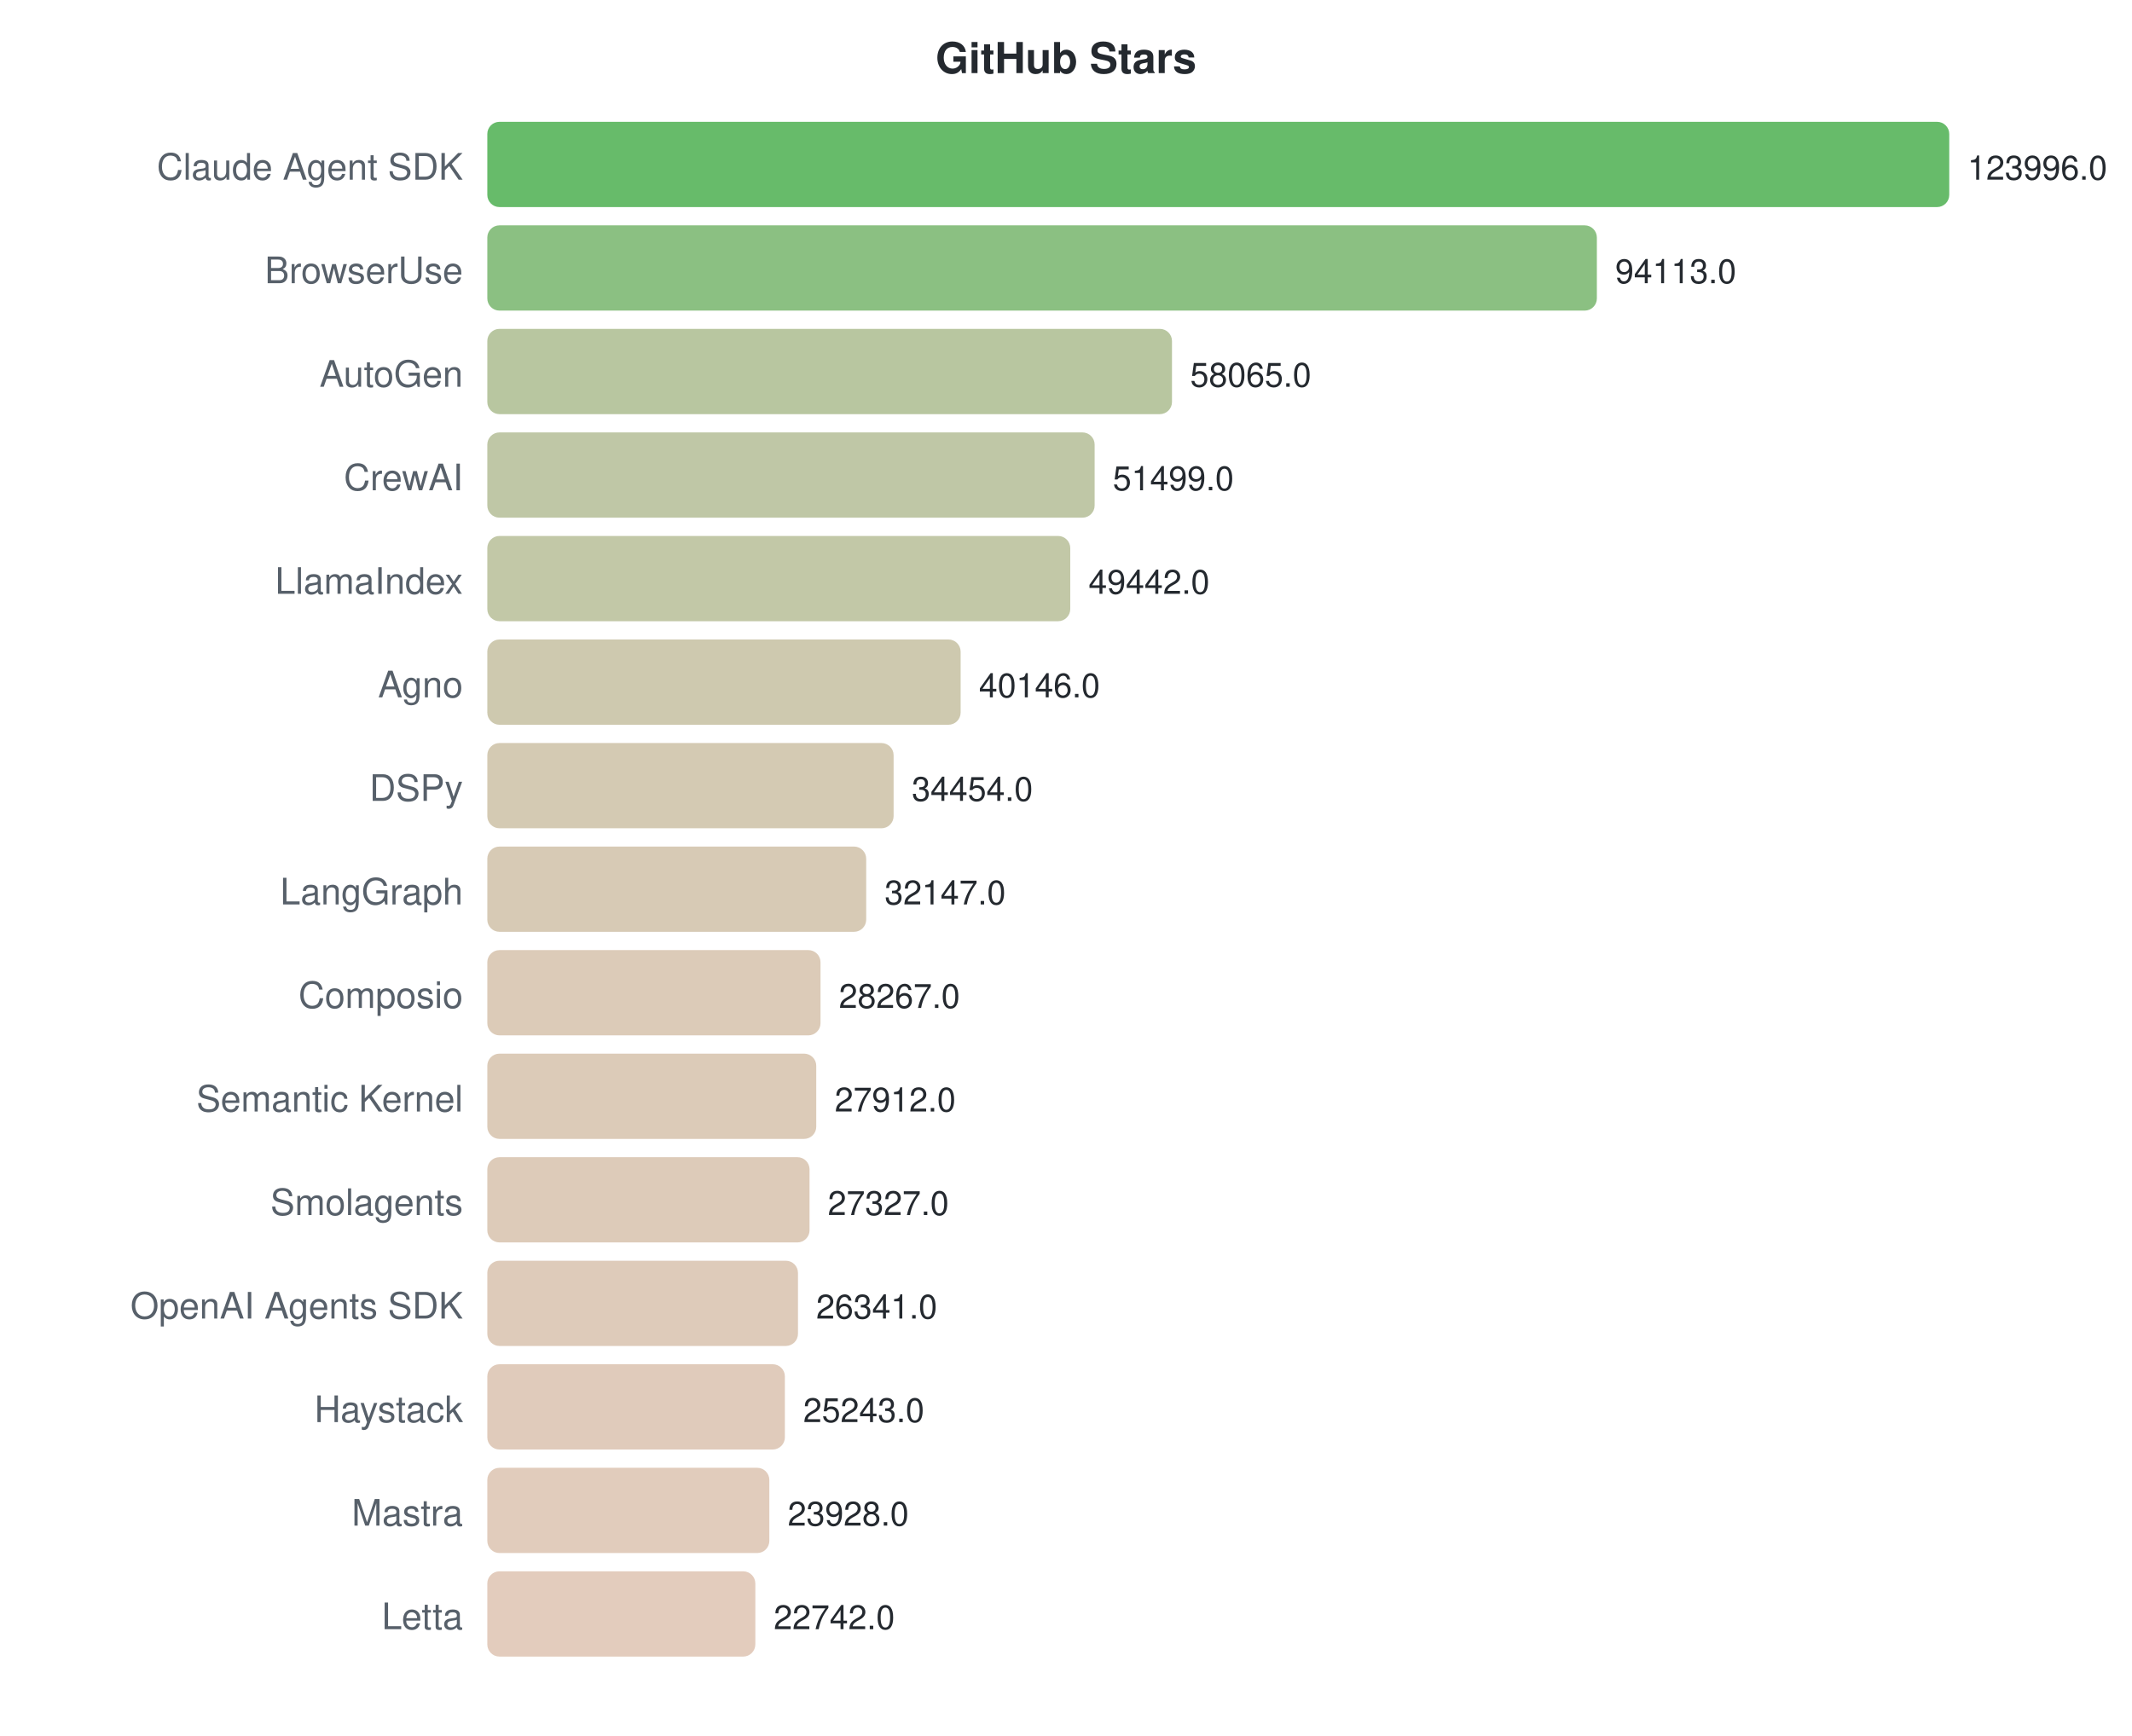
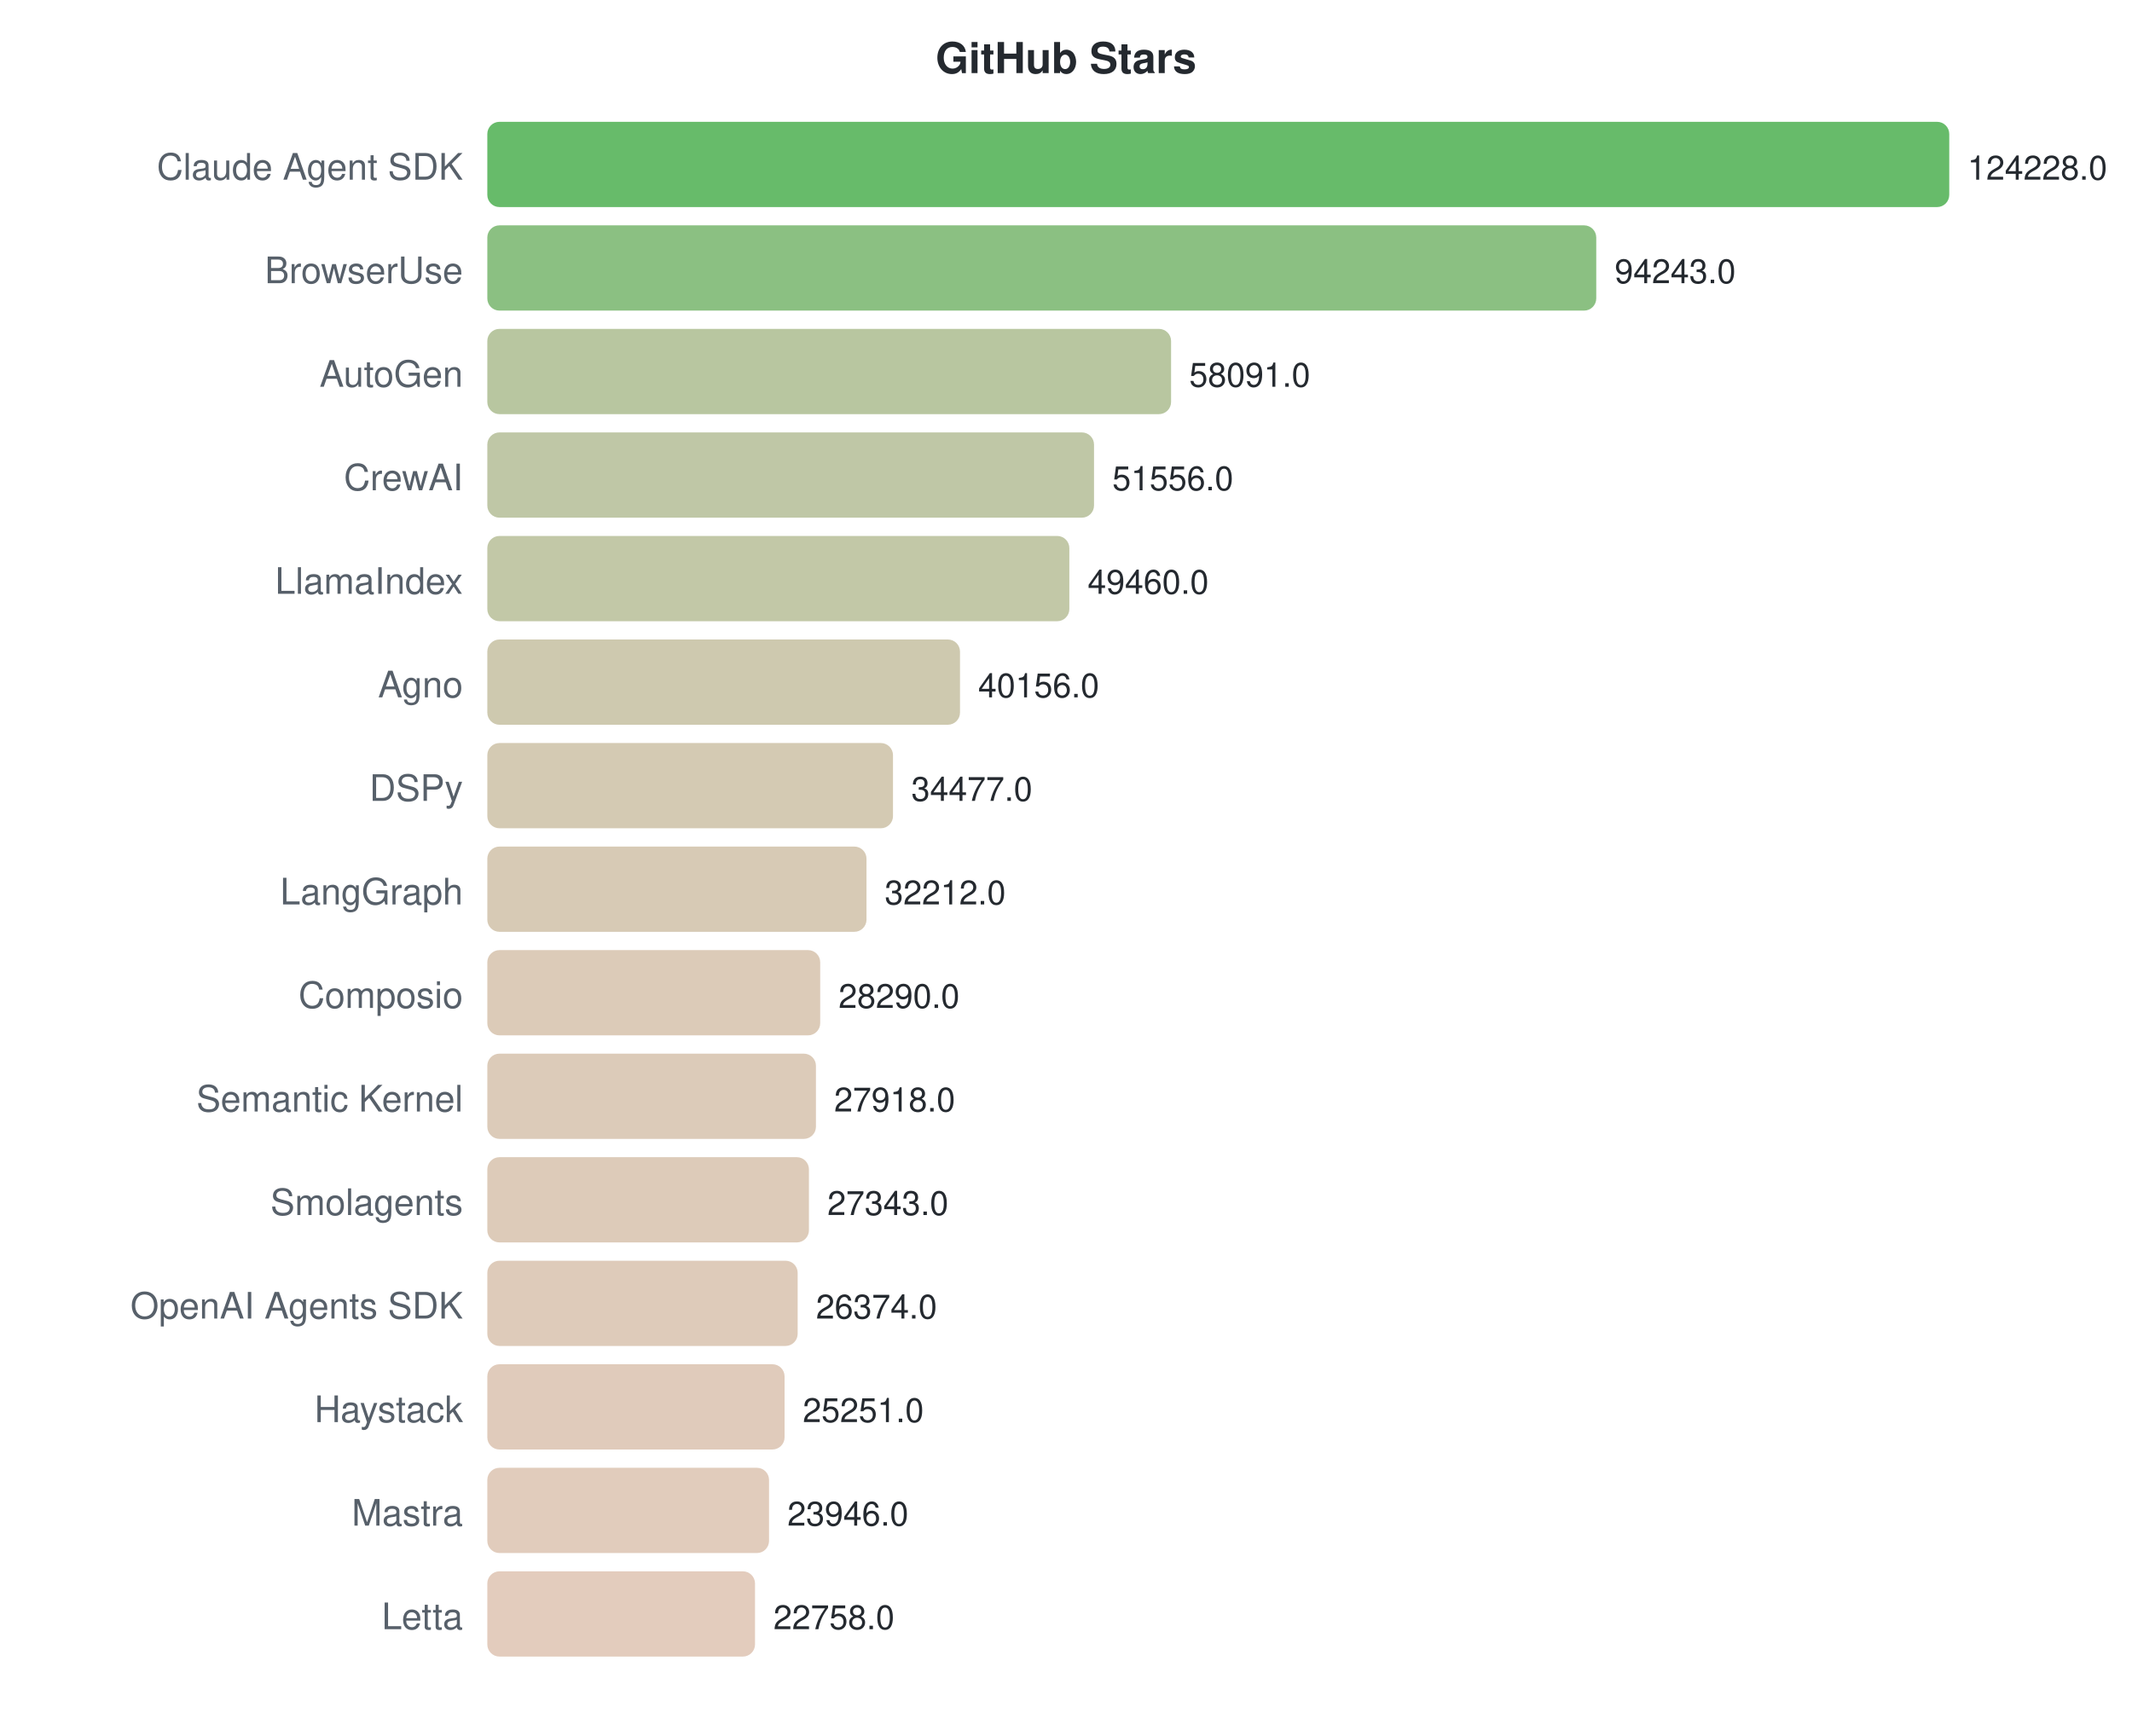
<svg xmlns="http://www.w3.org/2000/svg" width="700" height="570">
  <style>text { font-family: -apple-system, BlinkMacSystemFont, "Segoe UI", Helvetica, Arial, sans-serif; }</style>
  <text x="350" y="24" text-anchor="middle" font-size="14" font-weight="bold" fill="#24292f">GitHub Stars</text>
  <text x="152" y="59" text-anchor="end" font-size="12" fill="#57606a">Claude Agent SDK</text>
  <rect x="160" y="40" width="480.0" height="28" rx="4" fill="#4caf50" opacity="0.85" />
-   <text x="646.0" y="59" font-size="11" fill="#24292f">123996.0</text>
+   <text x="646.0" y="59" font-size="11" fill="#24292f">124228.0</text>
  <text x="152" y="93" text-anchor="end" font-size="12" fill="#57606a">BrowserUse</text>
-   <rect x="160" y="74" width="364.3" height="28" rx="4" fill="#77b56c" opacity="0.85" />
-   <text x="530.32" y="93" font-size="11" fill="#24292f">94113.0</text>
+   <rect x="160" y="74" width="364.1" height="28" rx="4" fill="#77b56c" opacity="0.85" />
+   <text x="530.142" y="93" font-size="11" fill="#24292f">94243.0</text>
  <text x="152" y="127" text-anchor="end" font-size="12" fill="#57606a">AutoGen</text>
-   <rect x="160" y="108" width="224.8" height="28" rx="4" fill="#abbc8f" opacity="0.85" />
-   <text x="390.775" y="127" font-size="11" fill="#24292f">58065.0</text>
+   <rect x="160" y="108" width="224.5" height="28" rx="4" fill="#abbc8f" opacity="0.85" />
+   <text x="390.456" y="127" font-size="11" fill="#24292f">58091.0</text>
  <text x="152" y="161" text-anchor="end" font-size="12" fill="#57606a">CrewAI</text>
-   <rect x="160" y="142" width="199.4" height="28" rx="4" fill="#b4bd96" opacity="0.85" />
-   <text x="365.357" y="161" font-size="11" fill="#24292f">51499.0</text>
+   <rect x="160" y="142" width="199.2" height="28" rx="4" fill="#b4bd96" opacity="0.85" />
+   <text x="365.205" y="161" font-size="11" fill="#24292f">51556.0</text>
  <text x="152" y="195" text-anchor="end" font-size="12" fill="#57606a">LlamaIndex</text>
-   <rect x="160" y="176" width="191.4" height="28" rx="4" fill="#b7be98" opacity="0.85" />
-   <text x="357.395" y="195" font-size="11" fill="#24292f">49442.0</text>
+   <rect x="160" y="176" width="191.1" height="28" rx="4" fill="#b7be98" opacity="0.85" />
+   <text x="357.107" y="195" font-size="11" fill="#24292f">49460.0</text>
  <text x="152" y="229" text-anchor="end" font-size="12" fill="#57606a">Agno</text>
-   <rect x="160" y="210" width="155.4" height="28" rx="4" fill="#c5bfa1" opacity="0.85" />
-   <text x="321.409" y="229" font-size="11" fill="#24292f">40146.0</text>
+   <rect x="160" y="210" width="155.2" height="28" rx="4" fill="#c5bfa1" opacity="0.85" />
+   <text x="321.157" y="229" font-size="11" fill="#24292f">40156.0</text>
  <text x="152" y="263" text-anchor="end" font-size="12" fill="#57606a">DSPy</text>
-   <rect x="160" y="244" width="133.4" height="28" rx="4" fill="#cdc1a6" opacity="0.85" />
-   <text x="299.375" y="263" font-size="11" fill="#24292f">34454.0</text>
+   <rect x="160" y="244" width="133.2" height="28" rx="4" fill="#cdc1a6" opacity="0.85" />
+   <text x="299.214" y="263" font-size="11" fill="#24292f">34477.0</text>
  <text x="152" y="297" text-anchor="end" font-size="12" fill="#57606a">LangGraph</text>
-   <rect x="160" y="278" width="124.4" height="28" rx="4" fill="#d0c1a8" opacity="0.85" />
-   <text x="290.444" y="297" font-size="11" fill="#24292f">32147.0</text>
+   <rect x="160" y="278" width="124.5" height="28" rx="4" fill="#d0c1a8" opacity="0.85" />
+   <text x="290.463" y="297" font-size="11" fill="#24292f">32212.0</text>
  <text x="152" y="331" text-anchor="end" font-size="12" fill="#57606a">Composio</text>
-   <rect x="160" y="312" width="109.4" height="28" rx="4" fill="#d6c2ac" opacity="0.85" />
-   <text x="275.424" y="331" font-size="11" fill="#24292f">28267.0</text>
+   <rect x="160" y="312" width="109.3" height="28" rx="4" fill="#d6c2ac" opacity="0.85" />
+   <text x="275.309" y="331" font-size="11" fill="#24292f">28290.0</text>
  <text x="152" y="365" text-anchor="end" font-size="12" fill="#57606a">Semantic Kernel</text>
-   <rect x="160" y="346" width="108.0" height="28" rx="4" fill="#d6c2ac" opacity="0.85" />
-   <text x="274.05" y="365" font-size="11" fill="#24292f">27912.0</text>
+   <rect x="160" y="346" width="107.9" height="28" rx="4" fill="#d6c2ad" opacity="0.85" />
+   <text x="273.871" y="365" font-size="11" fill="#24292f">27918.0</text>
  <text x="152" y="399" text-anchor="end" font-size="12" fill="#57606a">Smolagents</text>
-   <rect x="160" y="380" width="105.8" height="28" rx="4" fill="#d7c2ad" opacity="0.85" />
-   <text x="271.785" y="399" font-size="11" fill="#24292f">27327.0</text>
+   <rect x="160" y="380" width="105.6" height="28" rx="4" fill="#d7c2ad" opacity="0.85" />
+   <text x="271.65" y="399" font-size="11" fill="#24292f">27343.0</text>
  <text x="152" y="433" text-anchor="end" font-size="12" fill="#57606a">OpenAI Agents SDK</text>
-   <rect x="160" y="414" width="102.0" height="28" rx="4" fill="#d8c2ae" opacity="0.85" />
-   <text x="267.968" y="433" font-size="11" fill="#24292f">26341.0</text>
+   <rect x="160" y="414" width="101.9" height="28" rx="4" fill="#d8c2ae" opacity="0.85" />
+   <text x="267.906" y="433" font-size="11" fill="#24292f">26374.0</text>
  <text x="152" y="467" text-anchor="end" font-size="12" fill="#57606a">Haystack</text>
-   <rect x="160" y="448" width="97.7" height="28" rx="4" fill="#dac2af" opacity="0.85" />
-   <text x="263.718" y="467" font-size="11" fill="#24292f">25243.0</text>
+   <rect x="160" y="448" width="97.6" height="28" rx="4" fill="#dac2af" opacity="0.85" />
+   <text x="263.566" y="467" font-size="11" fill="#24292f">25251.0</text>
  <text x="152" y="501" text-anchor="end" font-size="12" fill="#57606a">Mastra</text>
-   <rect x="160" y="482" width="92.6" height="28" rx="4" fill="#dcc3b0" opacity="0.85" />
-   <text x="258.628" y="501" font-size="11" fill="#24292f">23928.0</text>
+   <rect x="160" y="482" width="92.5" height="28" rx="4" fill="#dcc3b0" opacity="0.85" />
+   <text x="258.524" y="501" font-size="11" fill="#24292f">23946.0</text>
  <text x="152" y="535" text-anchor="end" font-size="12" fill="#57606a">Letta</text>
-   <rect x="160" y="516" width="88.0" height="28" rx="4" fill="#dec3b1" opacity="0.85" />
-   <text x="254.036" y="535" font-size="11" fill="#24292f">22742.0</text>
+   <rect x="160" y="516" width="87.9" height="28" rx="4" fill="#dec3b2" opacity="0.85" />
+   <text x="253.934" y="535" font-size="11" fill="#24292f">22758.0</text>
</svg>
